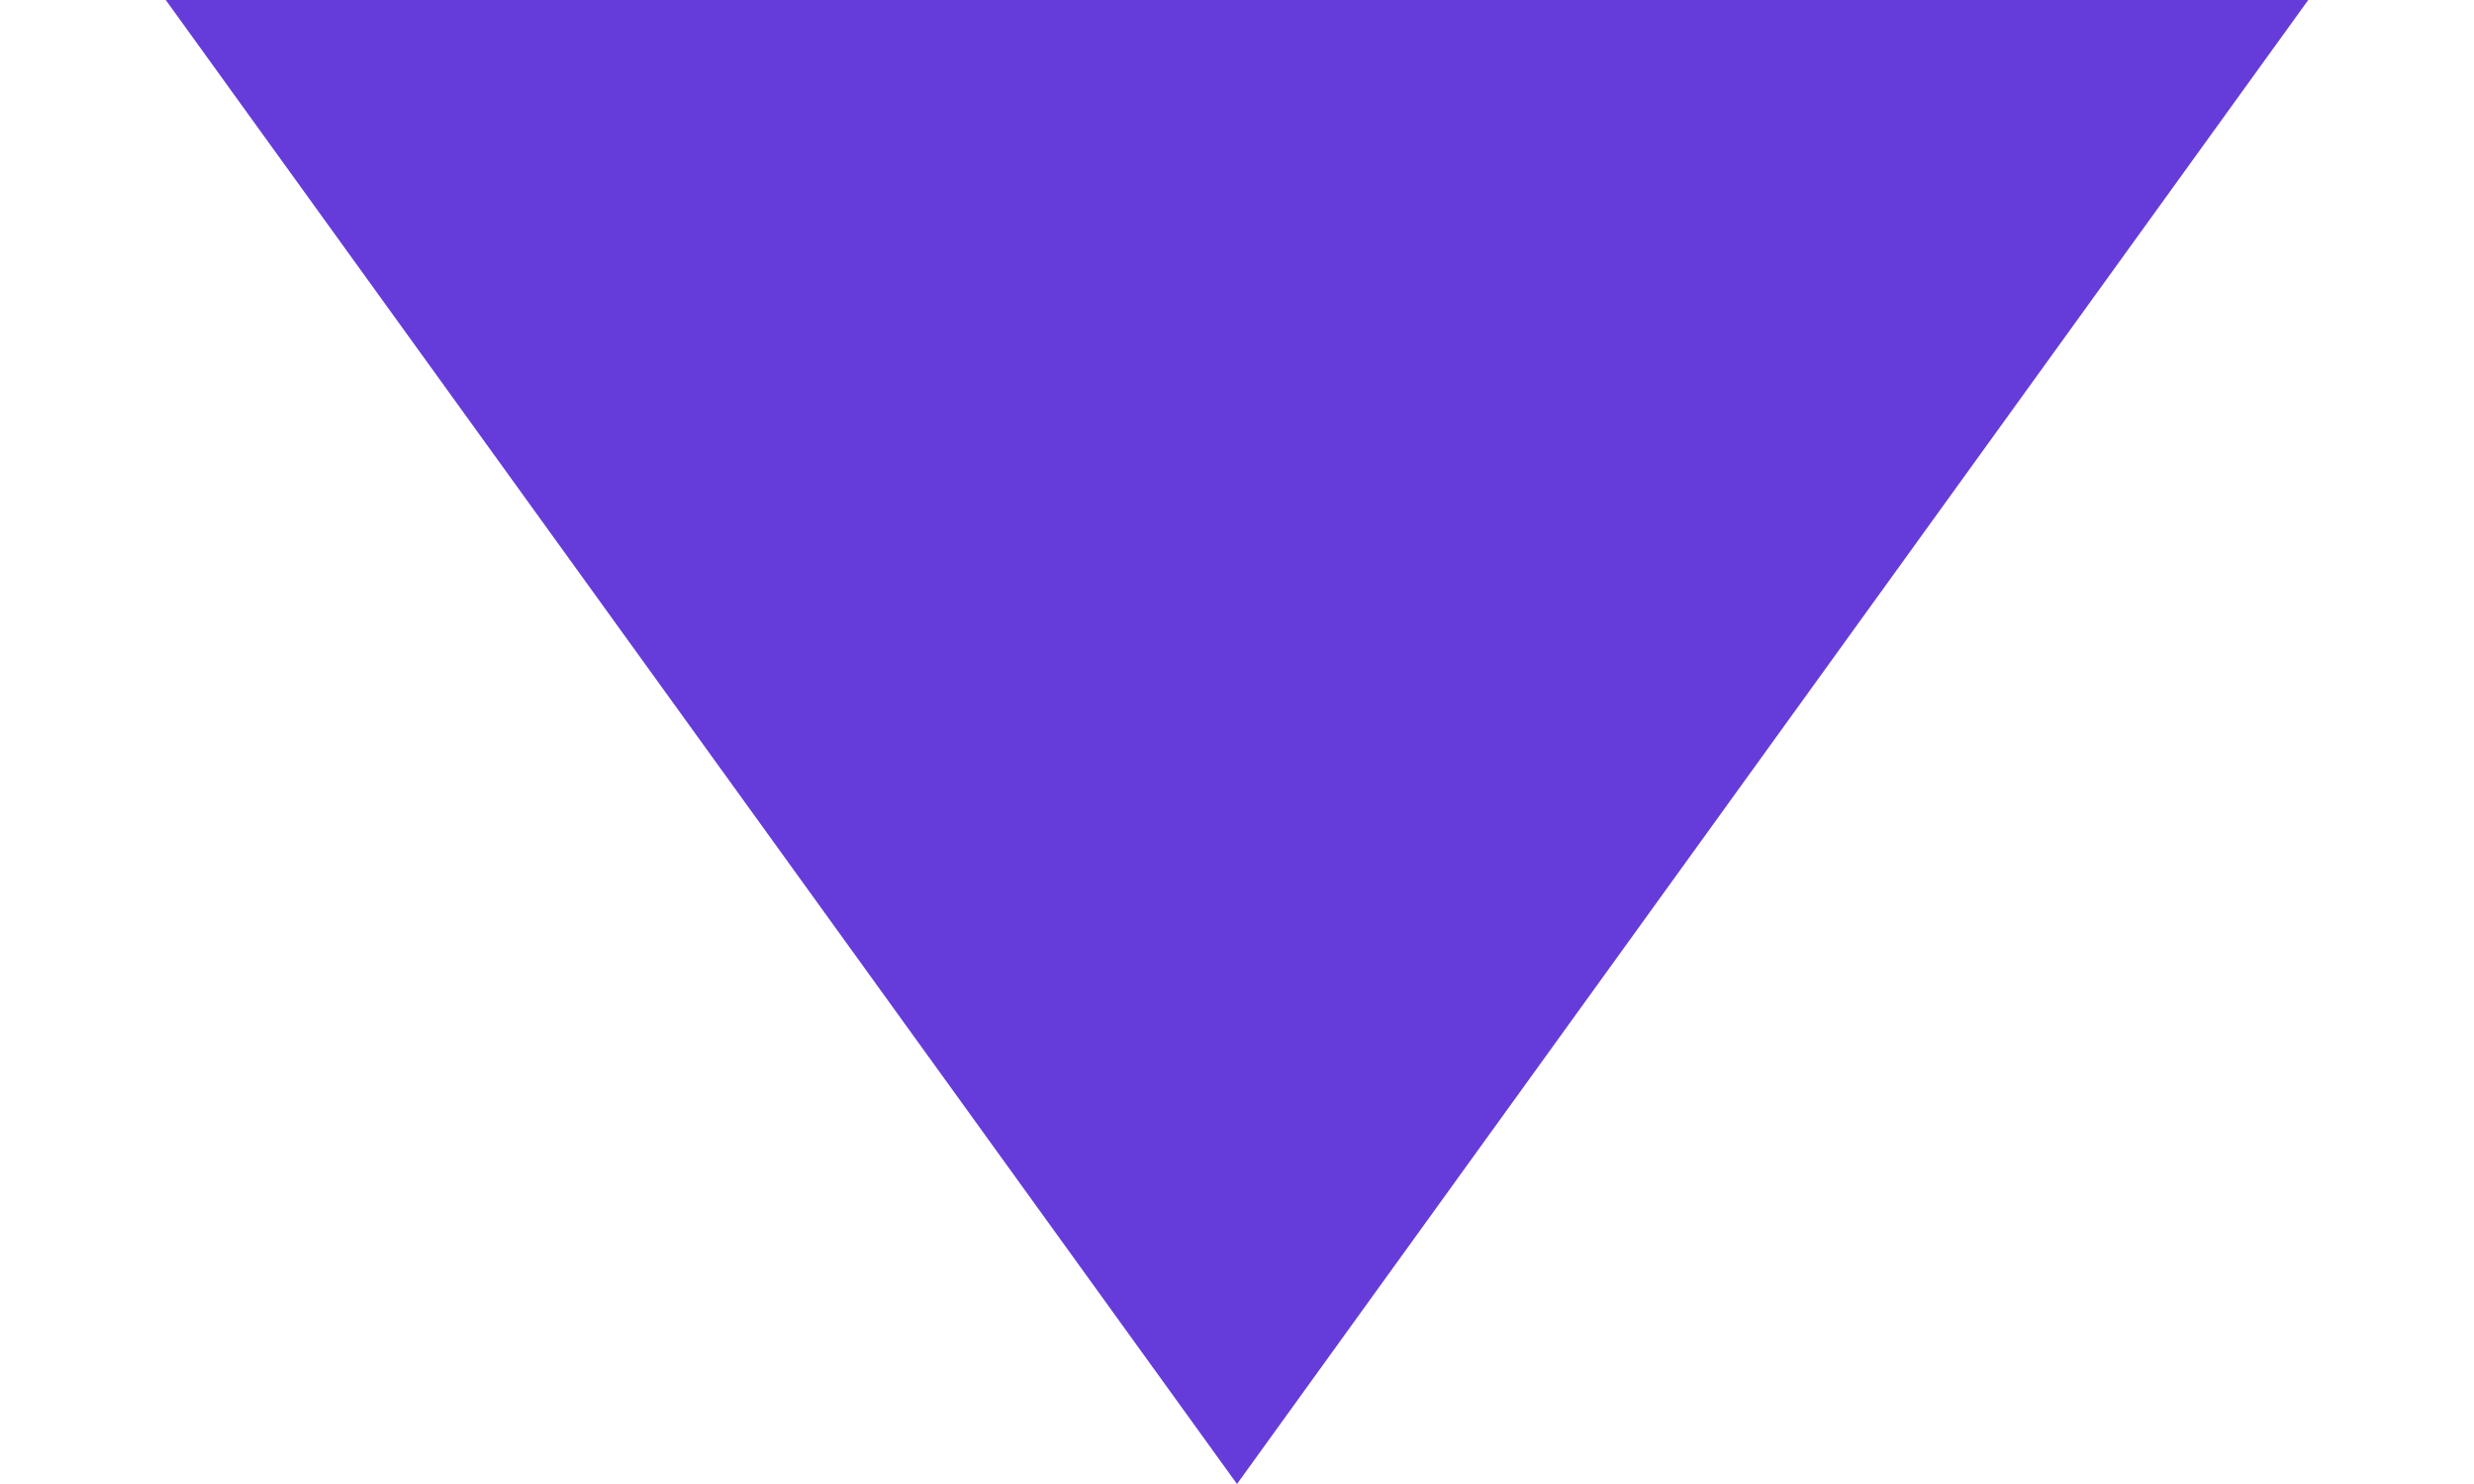
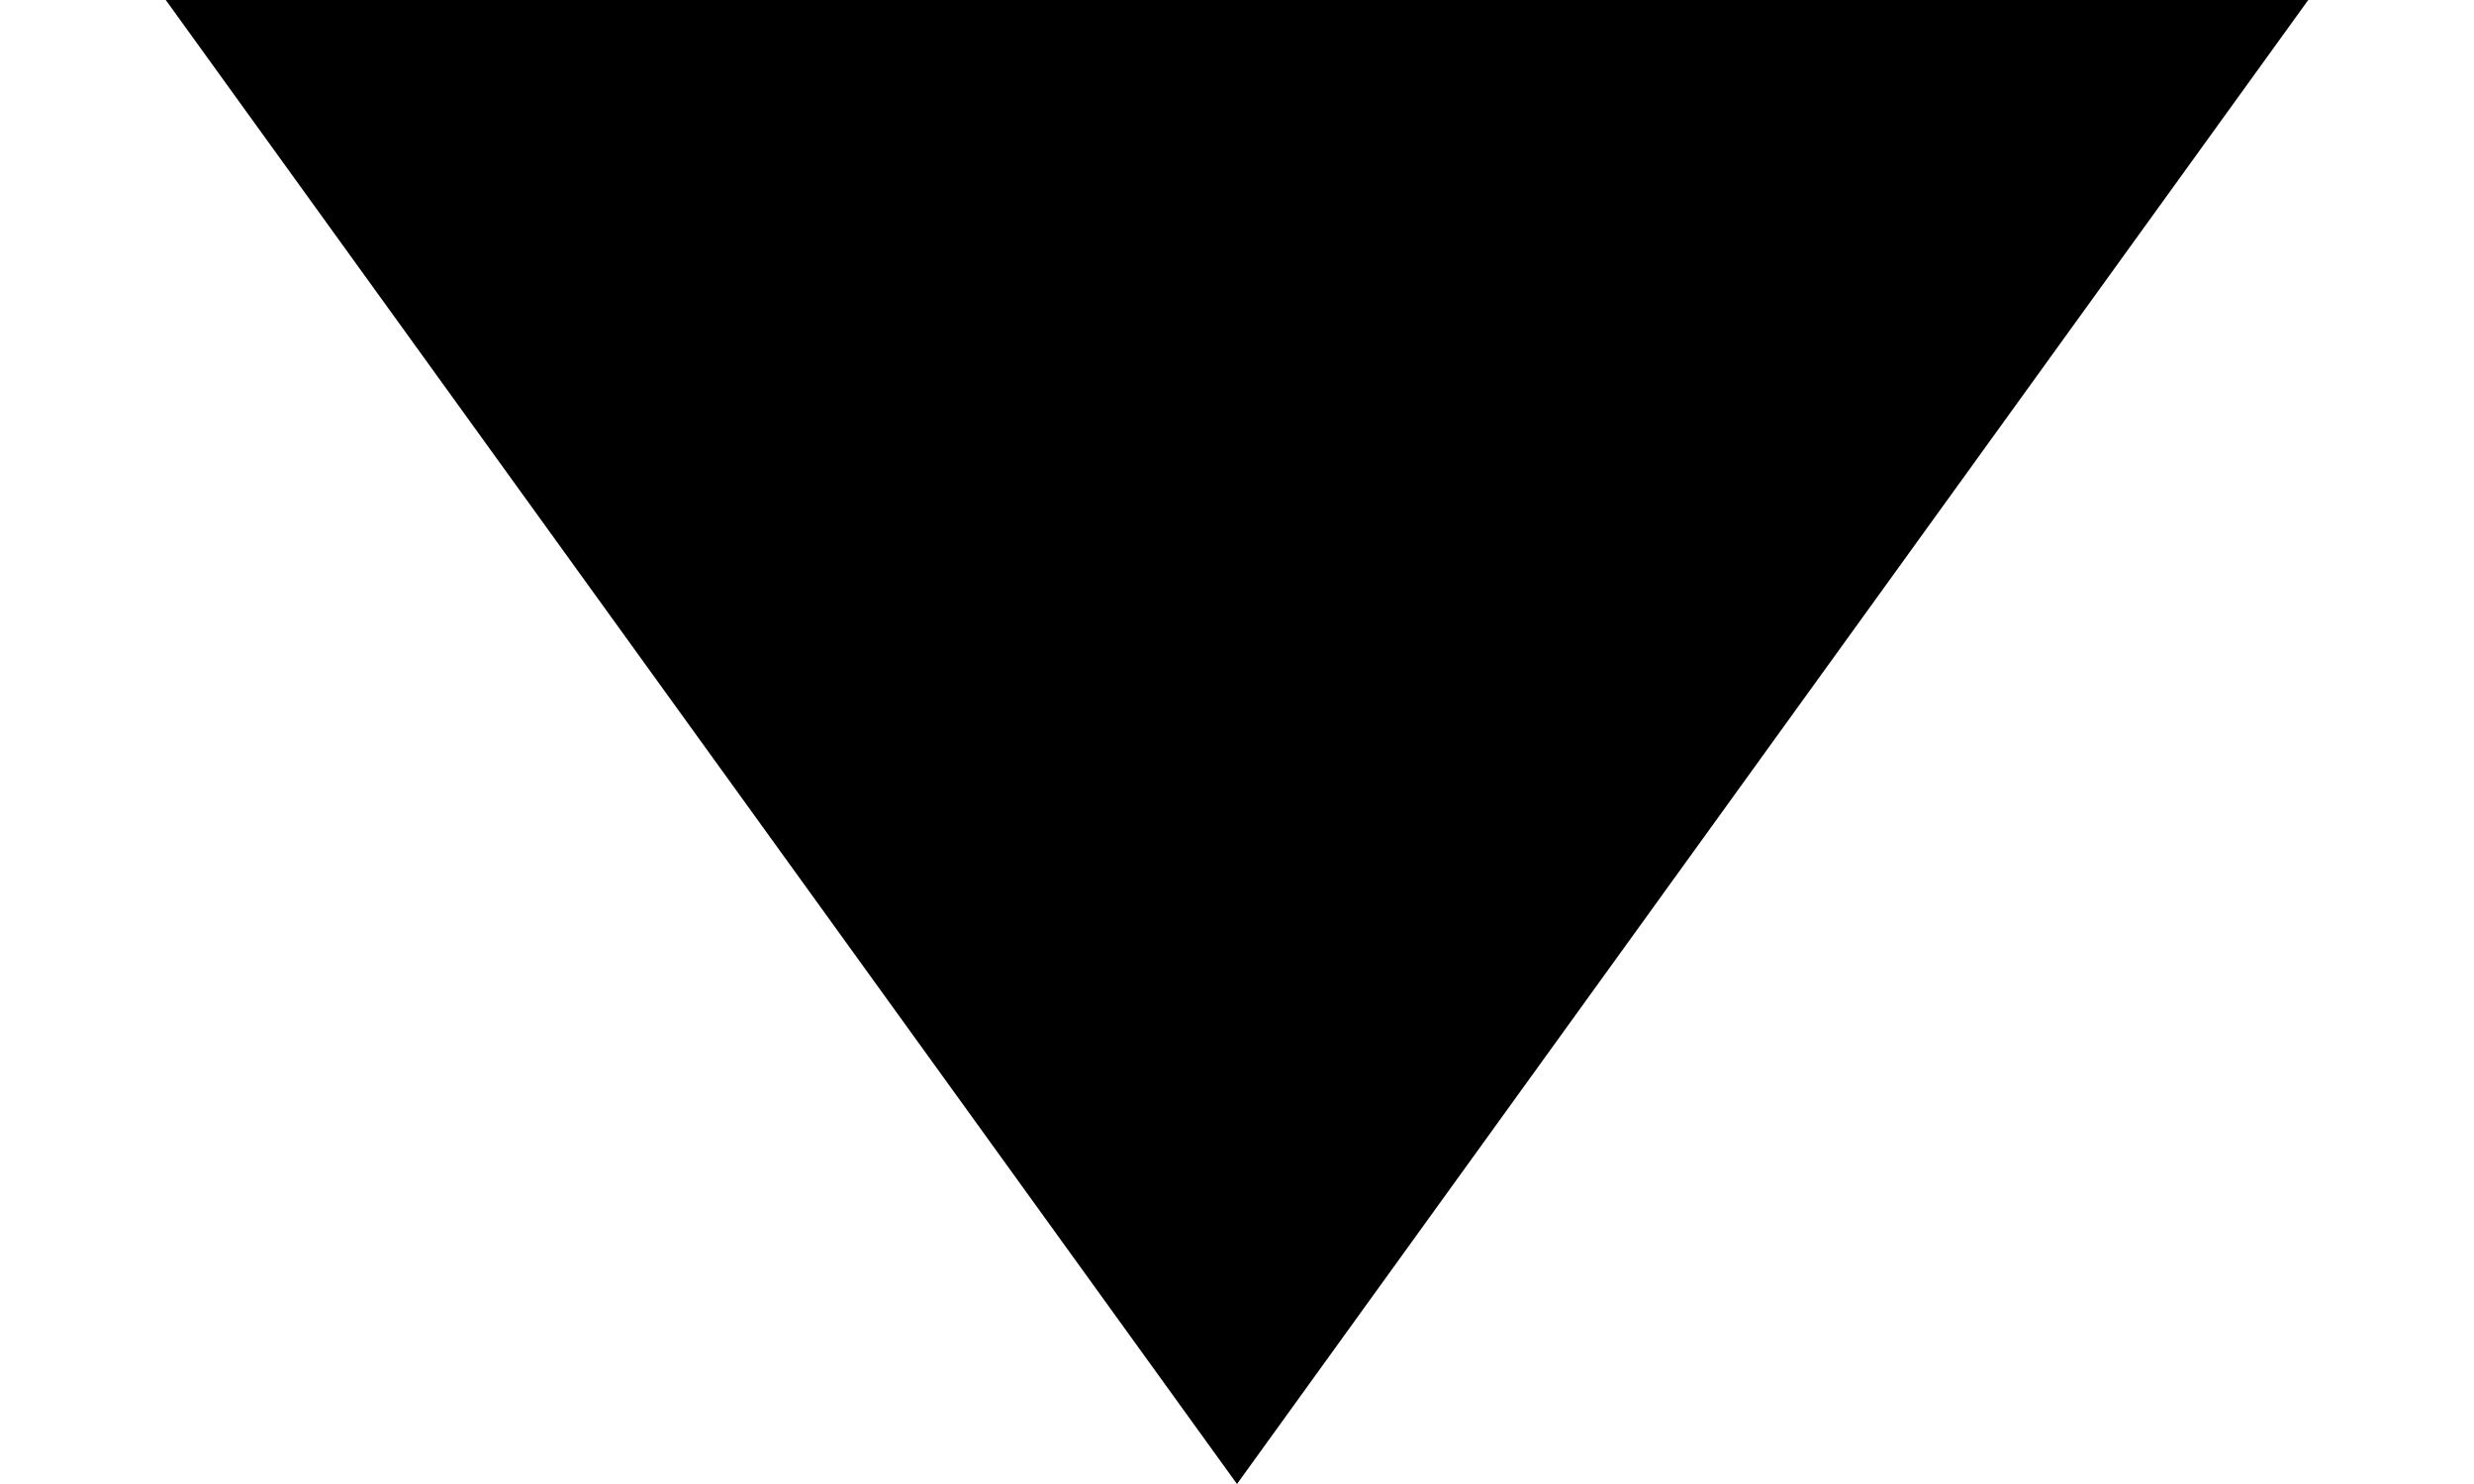
- <svg xmlns="http://www.w3.org/2000/svg" width="10" height="6" viewBox="0 0 10 6" fill="none">
-   <path id="accordion-arrow" d="M5 6L0.67 -1.38009e-07L9.33 -8.95112e-07L5 6Z" fill="#653CD9" />
+ <svg xmlns="http://www.w3.org/2000/svg" width="10" height="6" viewBox="0 0 10 6">
+   <path id="accordion-arrow" d="M5 6L0.67 -1.38009e-07L9.33 -8.95112e-07L5 6Z" />
</svg>
